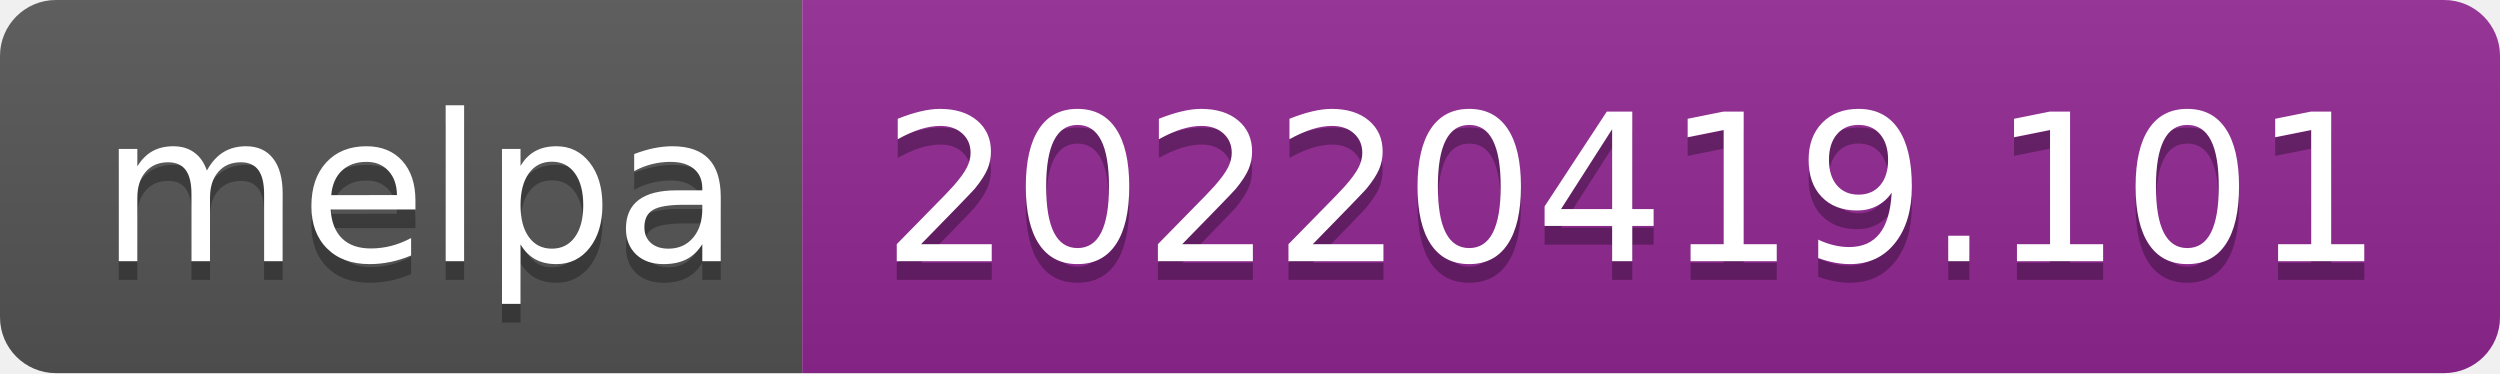
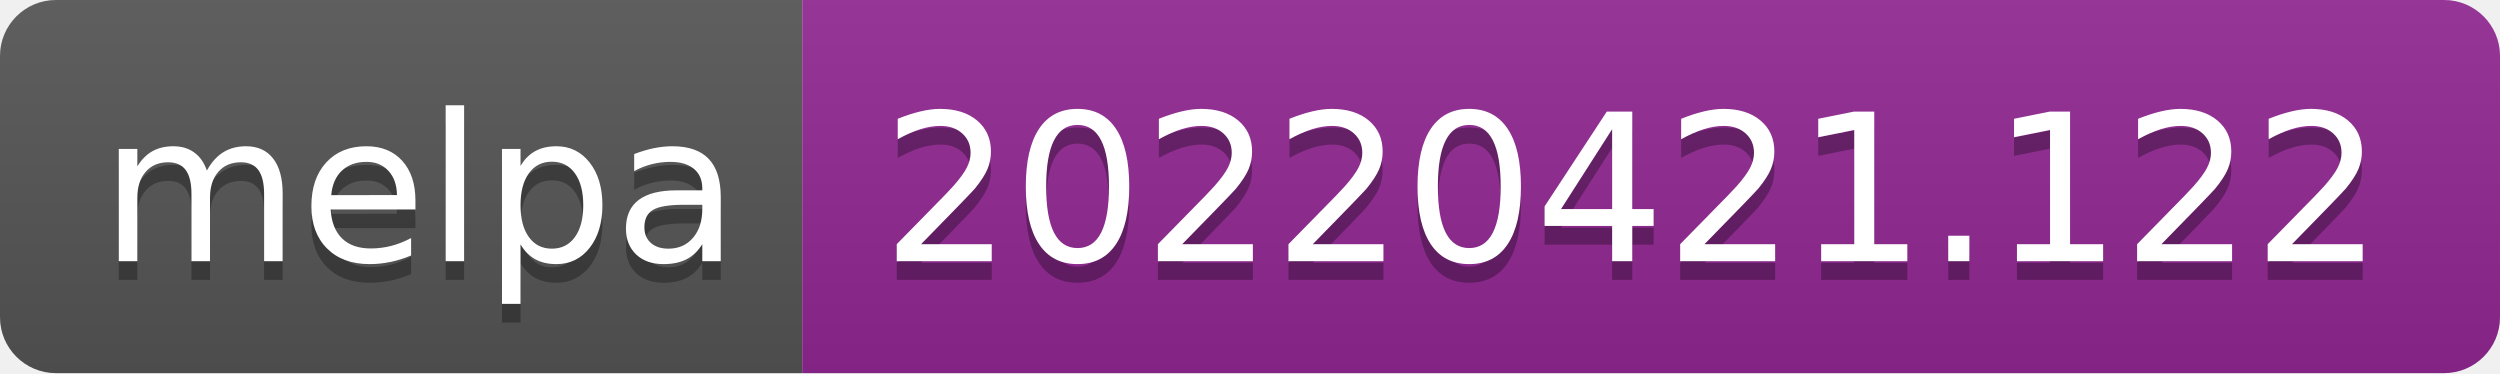
- <svg xmlns="http://www.w3.org/2000/svg" width="134" height="20" role="img" aria-label="melpa: 20220419.101">
+ <svg xmlns="http://www.w3.org/2000/svg" width="134" height="20" role="img" aria-label="melpa: 20220421.122">
  <linearGradient id="s" x2="0" y2="100%">
    <stop offset="0" stop-color="#bbb" stop-opacity=".1" />
    <stop offset="1" stop-opacity=".1" />
  </linearGradient>
  <clipPath id="r">
    <rect width="134" height="20" rx="3" fill="#fff" />
  </clipPath>
  <g clip-path="url(#r)">
    <rect width="43" height="20" fill="#555" />
    <rect x="43" width="91" height="20" fill="#922793" />
    <rect width="134" height="20" fill="url(#s)" />
  </g>
  <g fill="#fff" text-anchor="middle" font-family="Verdana,Geneva,DejaVu Sans,sans-serif" text-rendering="geometricPrecision" font-size="110">
    <text aria-hidden="true" x="225" y="150" fill="#010101" fill-opacity=".3" transform="scale(.1)" textLength="330">melpa</text>
    <text x="225" y="140" transform="scale(.1)" fill="#fff" textLength="330">melpa</text>
-     <text aria-hidden="true" x="875" y="150" fill="#010101" fill-opacity=".3" transform="scale(.1)" textLength="810">20220419.101</text>
-     <text x="875" y="140" transform="scale(.1)" fill="#fff" textLength="810">20220419.101</text>
+     <text aria-hidden="true" x="875" y="150" fill="#010101" fill-opacity=".3" transform="scale(.1)" textLength="810">20220421.122</text>
+     <text x="875" y="140" transform="scale(.1)" fill="#fff" textLength="810">20220421.122</text>
  </g>
</svg>
